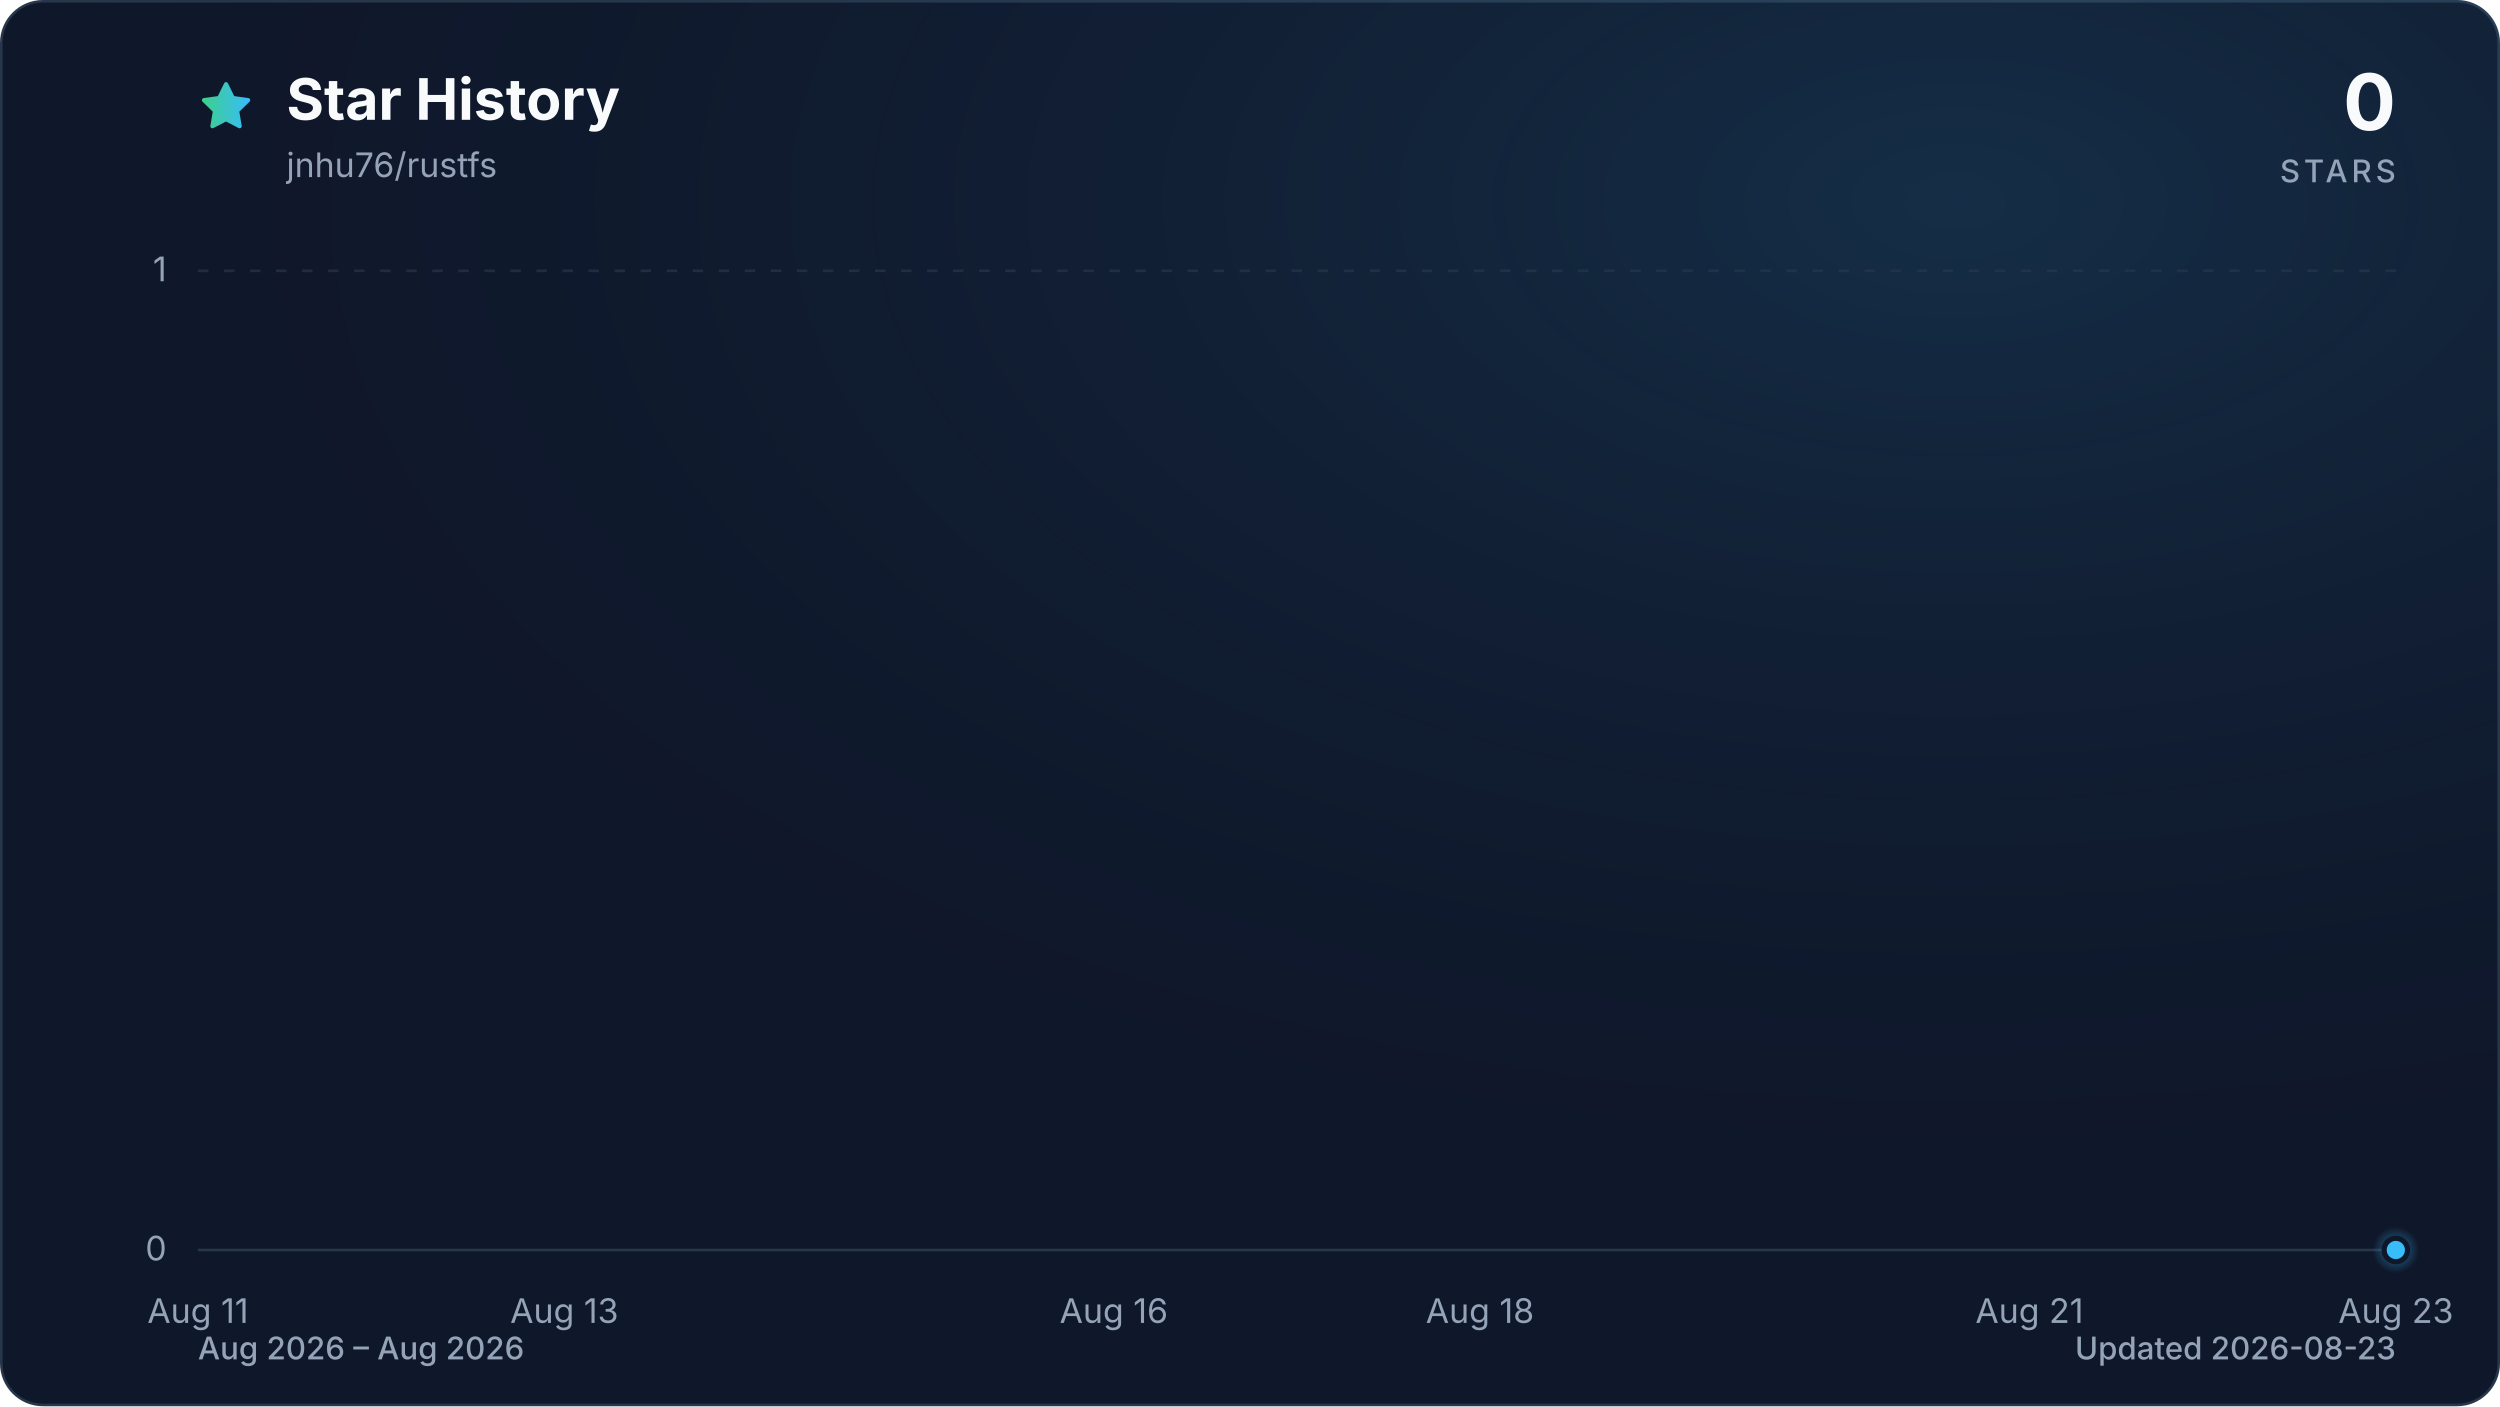
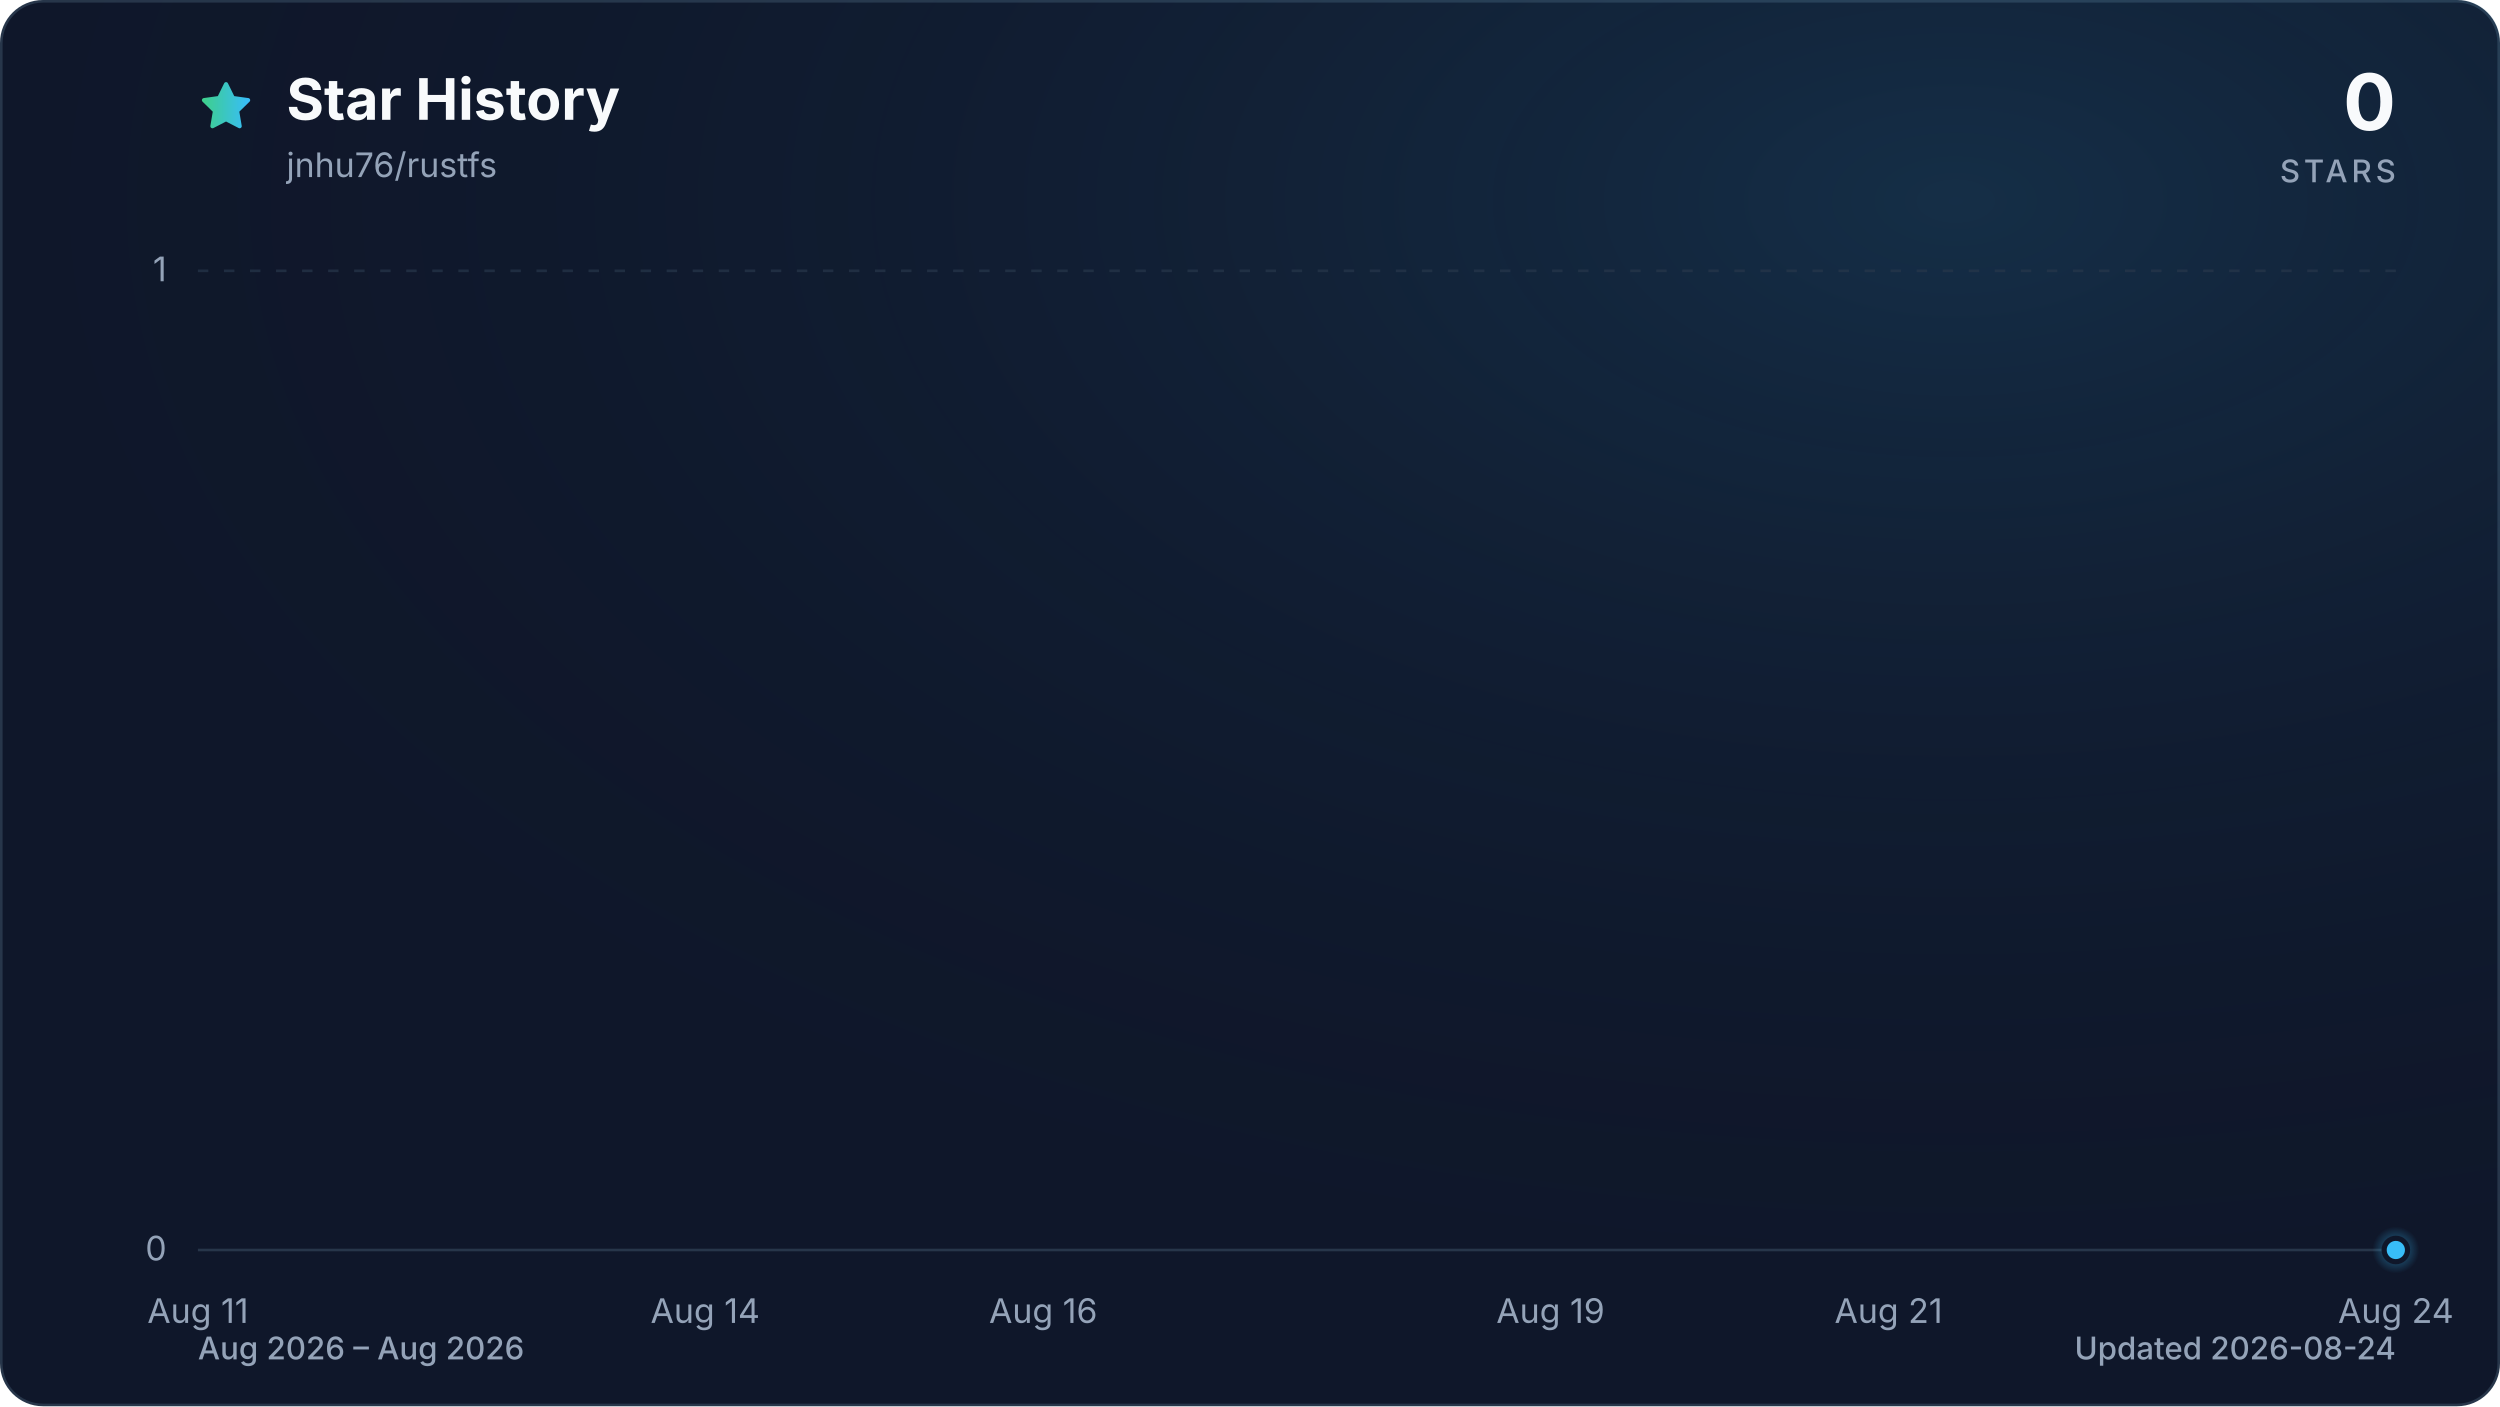
<svg xmlns="http://www.w3.org/2000/svg" viewBox="0 0 960 540" role="img" aria-labelledby="title description" data-style="gradient" data-variant="glow" data-animated="true">
  <defs>
    <linearGradient id="trend" x1="0" y1="0" x2="1" y2="0">
      <stop offset="0%" stop-color="#3ecf8e" />
      <stop offset="100%" stop-color="#38bdf8" />
    </linearGradient>
    <linearGradient id="area" x1="0" y1="0" x2="0" y2="1">
      <stop offset="0%" stop-color="#3ecf8e" stop-opacity="0.30" />
      <stop offset="55%" stop-color="#38bdf8" stop-opacity="0.10" />
      <stop offset="100%" stop-color="#38bdf8" stop-opacity="0.01" />
    </linearGradient>
    <radialGradient id="marker-halo" cx="50%" cy="50%" r="50%">
      <stop offset="0%" stop-color="#38bdf8" stop-opacity="0.55" />
      <stop offset="100%" stop-color="#38bdf8" stop-opacity="0" />
    </radialGradient>
    <radialGradient id="surface-glow" cx="78%" cy="14%" r="80%">
      <stop offset="0%" stop-color="#38bdf8" stop-opacity="0.14" />
      <stop offset="100%" stop-color="#0f172a" stop-opacity="0" />
    </radialGradient>
    <filter id="trend-glow" x="-20%" y="-20%" width="140%" height="140%">
      <feGaussianBlur stdDeviation="7" />
    </filter>
  </defs>
  <style>
.trend-enter{transform-box:fill-box;transform-origin:center;animation:trend-enter 520ms cubic-bezier(0.16,1,0.3,1)}
.marker-enter{transform-box:fill-box;transform-origin:center;animation:marker-enter 320ms cubic-bezier(0.16,1,0.3,1) 200ms both}
.marker-pulse{transform-box:fill-box;transform-origin:center;animation:marker-pulse 2.6s ease-out infinite}
@keyframes trend-enter{from{opacity:.35;transform:translateY(10px)}to{opacity:1;transform:translateY(0)}}
@keyframes marker-enter{from{opacity:0;transform:scale(.4)}to{opacity:1;transform:scale(1)}}
@keyframes marker-pulse{0%{opacity:.5;transform:scale(.7)}70%,100%{opacity:0;transform:scale(2.1)}}
@media (prefers-reduced-motion:reduce){.trend-enter,.marker-enter,.marker-pulse{animation:none!important}}
@media (prefers-reduced-motion:reduce){.marker-pulse{opacity:0}}
</style>
  <rect x="0.5" y="0.5" width="959" height="539" fill="#0f172a" stroke="#27364a" stroke-width="1" rx="16" />
  <rect width="960" height="540" fill="url(#surface-glow)" rx="16" />
  <path d="M12 2.6l2.9 5.9 6.5.9-4.7 4.6 1.1 6.5-5.8-3-5.8 3 1.1-6.5-4.7-4.6 6.5-.9L12 2.6Z" transform="translate(76 30) scale(.9)" fill="url(#trend)" stroke="url(#trend)" stroke-width="1.8" stroke-linejoin="round" aria-hidden="true" />
  <text x="110" y="46" fill="#f8fafc" font-family="ui-sans-serif, system-ui, -apple-system, BlinkMacSystemFont, 'Segoe UI', sans-serif" font-size="22" font-weight="700">Star History</text>
  <text x="110" y="68" fill="#94a3b8" font-family="ui-sans-serif, system-ui, -apple-system, BlinkMacSystemFont, 'Segoe UI', sans-serif" font-size="13">jnhu76/rustfs</text>
  <text x="920" y="50" fill="#f8fafc" font-family="ui-sans-serif, system-ui, -apple-system, BlinkMacSystemFont, 'Segoe UI', sans-serif" font-size="30" font-weight="700" text-anchor="end">0</text>
  <text x="920" y="70" fill="#94a3b8" font-family="ui-sans-serif, system-ui, -apple-system, BlinkMacSystemFont, 'Segoe UI', sans-serif" font-size="12" font-weight="500" letter-spacing="1.5" text-anchor="end">STARS</text>
  <line x1="76" y1="480.0" x2="920" y2="480.0" stroke="#27364a" stroke-width="1" stroke-dasharray="0" opacity="1" />
  <text x="64" y="484.0" fill="#94a3b8" font-family="ui-sans-serif, system-ui, -apple-system, BlinkMacSystemFont, 'Segoe UI', sans-serif" font-size="13" text-anchor="end">0</text>
  <line x1="76" y1="104.0" x2="920" y2="104.0" stroke="#27364a" stroke-width="1" stroke-dasharray="4 6" opacity="0.7" />
  <text x="64" y="108.0" fill="#94a3b8" font-family="ui-sans-serif, system-ui, -apple-system, BlinkMacSystemFont, 'Segoe UI', sans-serif" font-size="13" text-anchor="end">1</text>
  <text x="76.0" y="508" fill="#94a3b8" font-family="ui-sans-serif, system-ui, -apple-system, BlinkMacSystemFont, 'Segoe UI', sans-serif" font-size="13" text-anchor="middle">Aug 11</text>
-   <text x="216.7" y="508" fill="#94a3b8" font-family="ui-sans-serif, system-ui, -apple-system, BlinkMacSystemFont, 'Segoe UI', sans-serif" font-size="13" text-anchor="middle">Aug 13</text>
-   <text x="427.7" y="508" fill="#94a3b8" font-family="ui-sans-serif, system-ui, -apple-system, BlinkMacSystemFont, 'Segoe UI', sans-serif" font-size="13" text-anchor="middle">Aug 16</text>
-   <text x="568.3" y="508" fill="#94a3b8" font-family="ui-sans-serif, system-ui, -apple-system, BlinkMacSystemFont, 'Segoe UI', sans-serif" font-size="13" text-anchor="middle">Aug 18</text>
-   <text x="779.3" y="508" fill="#94a3b8" font-family="ui-sans-serif, system-ui, -apple-system, BlinkMacSystemFont, 'Segoe UI', sans-serif" font-size="13" text-anchor="middle">Aug 21</text>
-   <text x="920.0" y="508" fill="#94a3b8" font-family="ui-sans-serif, system-ui, -apple-system, BlinkMacSystemFont, 'Segoe UI', sans-serif" font-size="13" text-anchor="middle">Aug 23</text>
+   <text x="270.8" y="508" fill="#94a3b8" font-family="ui-sans-serif, system-ui, -apple-system, BlinkMacSystemFont, 'Segoe UI', sans-serif" font-size="13" text-anchor="middle">Aug 14</text>
+   <text x="400.6" y="508" fill="#94a3b8" font-family="ui-sans-serif, system-ui, -apple-system, BlinkMacSystemFont, 'Segoe UI', sans-serif" font-size="13" text-anchor="middle">Aug 16</text>
+   <text x="595.4" y="508" fill="#94a3b8" font-family="ui-sans-serif, system-ui, -apple-system, BlinkMacSystemFont, 'Segoe UI', sans-serif" font-size="13" text-anchor="middle">Aug 19</text>
+   <text x="725.2" y="508" fill="#94a3b8" font-family="ui-sans-serif, system-ui, -apple-system, BlinkMacSystemFont, 'Segoe UI', sans-serif" font-size="13" text-anchor="middle">Aug 21</text>
+   <text x="920.0" y="508" fill="#94a3b8" font-family="ui-sans-serif, system-ui, -apple-system, BlinkMacSystemFont, 'Segoe UI', sans-serif" font-size="13" text-anchor="middle">Aug 24</text>
  <g class="trend-enter">
-     <path d="M 76.0 480.0 C 99.4 480.0, 122.9 480.0, 146.3 480.0 C 169.8 480.0, 193.2 480.0, 216.7 480.0 C 240.1 480.0, 263.6 480.0, 287.0 480.0 C 310.4 480.0, 333.9 480.0, 357.3 480.0 C 380.8 480.0, 404.2 480.0, 427.7 480.0 C 451.1 480.0, 474.6 480.0, 498.0 480.0 C 521.4 480.0, 544.9 480.0, 568.3 480.0 C 591.8 480.0, 615.2 480.0, 638.7 480.0 C 662.1 480.0, 685.6 480.0, 709.0 480.0 C 732.4 480.0, 755.9 480.0, 779.3 480.0 C 802.8 480.0, 826.2 480.0, 849.7 480.0 C 873.1 480.0, 896.6 480.0, 920.0 480.0 L 920.0 480.0 L 76.0 480.0 Z" fill="url(#area)" />
-     <path d="M 76.0 480.0 C 99.4 480.0, 122.9 480.0, 146.3 480.0 C 169.8 480.0, 193.2 480.0, 216.7 480.0 C 240.1 480.0, 263.6 480.0, 287.0 480.0 C 310.4 480.0, 333.9 480.0, 357.3 480.0 C 380.8 480.0, 404.2 480.0, 427.7 480.0 C 451.1 480.0, 474.6 480.0, 498.0 480.0 C 521.4 480.0, 544.9 480.0, 568.3 480.0 C 591.8 480.0, 615.2 480.0, 638.7 480.0 C 662.1 480.0, 685.6 480.0, 709.0 480.0 C 732.4 480.0, 755.9 480.0, 779.3 480.0 C 802.8 480.0, 826.2 480.0, 849.7 480.0 C 873.1 480.0, 896.6 480.0, 920.0 480.0" fill="none" stroke="url(#trend)" stroke-width="12" stroke-linecap="round" stroke-linejoin="round" opacity="0.16" filter="url(#trend-glow)" />
-     <path d="M 76.0 480.0 C 99.4 480.0, 122.9 480.0, 146.3 480.0 C 169.8 480.0, 193.2 480.0, 216.7 480.0 C 240.1 480.0, 263.6 480.0, 287.0 480.0 C 310.4 480.0, 333.9 480.0, 357.3 480.0 C 380.8 480.0, 404.2 480.0, 427.7 480.0 C 451.1 480.0, 474.6 480.0, 498.0 480.0 C 521.4 480.0, 544.9 480.0, 568.3 480.0 C 591.8 480.0, 615.2 480.0, 638.7 480.0 C 662.1 480.0, 685.6 480.0, 709.0 480.0 C 732.4 480.0, 755.9 480.0, 779.3 480.0 C 802.8 480.0, 826.2 480.0, 849.7 480.0 C 873.1 480.0, 896.6 480.0, 920.0 480.0" fill="none" stroke="url(#trend)" stroke-width="3" stroke-linecap="round" stroke-linejoin="round" />
+     <path d="M 76.0 480.0 C 97.6 480.0, 119.3 480.0, 140.9 480.0 C 162.6 480.0, 184.2 480.0, 205.8 480.0 C 227.5 480.0, 249.1 480.0, 270.8 480.0 C 292.4 480.0, 314.1 480.0, 335.7 480.0 C 357.3 480.0, 379.0 480.0, 400.6 480.0 C 422.3 480.0, 443.9 480.0, 465.5 480.0 C 487.2 480.0, 508.8 480.0, 530.5 480.0 C 552.1 480.0, 573.7 480.0, 595.4 480.0 C 617.0 480.0, 638.7 480.0, 660.3 480.0 C 681.9 480.0, 703.6 480.0, 725.2 480.0 C 746.9 480.0, 768.5 480.0, 790.2 480.0 C 811.8 480.0, 833.4 480.0, 855.1 480.0 C 876.7 480.0, 898.4 480.0, 920.0 480.0 L 920.0 480.0 L 76.0 480.0 Z" fill="url(#area)" />
+     <path d="M 76.0 480.0 C 97.6 480.0, 119.3 480.0, 140.9 480.0 C 162.6 480.0, 184.2 480.0, 205.8 480.0 C 227.5 480.0, 249.1 480.0, 270.8 480.0 C 292.4 480.0, 314.1 480.0, 335.7 480.0 C 357.3 480.0, 379.0 480.0, 400.6 480.0 C 422.3 480.0, 443.9 480.0, 465.5 480.0 C 487.2 480.0, 508.8 480.0, 530.5 480.0 C 552.1 480.0, 573.7 480.0, 595.4 480.0 C 617.0 480.0, 638.7 480.0, 660.3 480.0 C 681.9 480.0, 703.6 480.0, 725.2 480.0 C 746.9 480.0, 768.5 480.0, 790.2 480.0 C 811.8 480.0, 833.4 480.0, 855.1 480.0 C 876.7 480.0, 898.4 480.0, 920.0 480.0" fill="none" stroke="url(#trend)" stroke-width="12" stroke-linecap="round" stroke-linejoin="round" opacity="0.16" filter="url(#trend-glow)" />
+     <path d="M 76.0 480.0 C 97.6 480.0, 119.3 480.0, 140.9 480.0 C 162.6 480.0, 184.2 480.0, 205.8 480.0 C 227.5 480.0, 249.1 480.0, 270.8 480.0 C 292.4 480.0, 314.1 480.0, 335.7 480.0 C 357.3 480.0, 379.0 480.0, 400.6 480.0 C 422.3 480.0, 443.9 480.0, 465.5 480.0 C 487.2 480.0, 508.8 480.0, 530.5 480.0 C 552.1 480.0, 573.7 480.0, 595.4 480.0 C 617.0 480.0, 638.7 480.0, 660.3 480.0 C 681.9 480.0, 703.6 480.0, 725.2 480.0 C 746.9 480.0, 768.5 480.0, 790.2 480.0 C 811.8 480.0, 833.4 480.0, 855.1 480.0 C 876.7 480.0, 898.4 480.0, 920.0 480.0" fill="none" stroke="url(#trend)" stroke-width="3" stroke-linecap="round" stroke-linejoin="round" />
  </g>
  <g class="marker-enter">
    <circle class="marker-pulse" cx="920.0" cy="480.0" r="9" fill="url(#marker-halo)" />
    <circle cx="920.0" cy="480.0" r="4.5" fill="#38bdf8" stroke="#0f172a" stroke-width="2" />
  </g>
  <text x="76" y="522" fill="#94a3b8" font-family="ui-sans-serif, system-ui, -apple-system, BlinkMacSystemFont, 'Segoe UI', sans-serif" font-size="12" font-weight="500">Aug 2026 – Aug 2026</text>
-   <text x="920" y="522" fill="#94a3b8" font-family="ui-sans-serif, system-ui, -apple-system, BlinkMacSystemFont, 'Segoe UI', sans-serif" font-size="12" font-weight="500" text-anchor="end">Updated 2026-08-23</text>
+   <text x="920" y="522" fill="#94a3b8" font-family="ui-sans-serif, system-ui, -apple-system, BlinkMacSystemFont, 'Segoe UI', sans-serif" font-size="12" font-weight="500" text-anchor="end">Updated 2026-08-24</text>
</svg>
